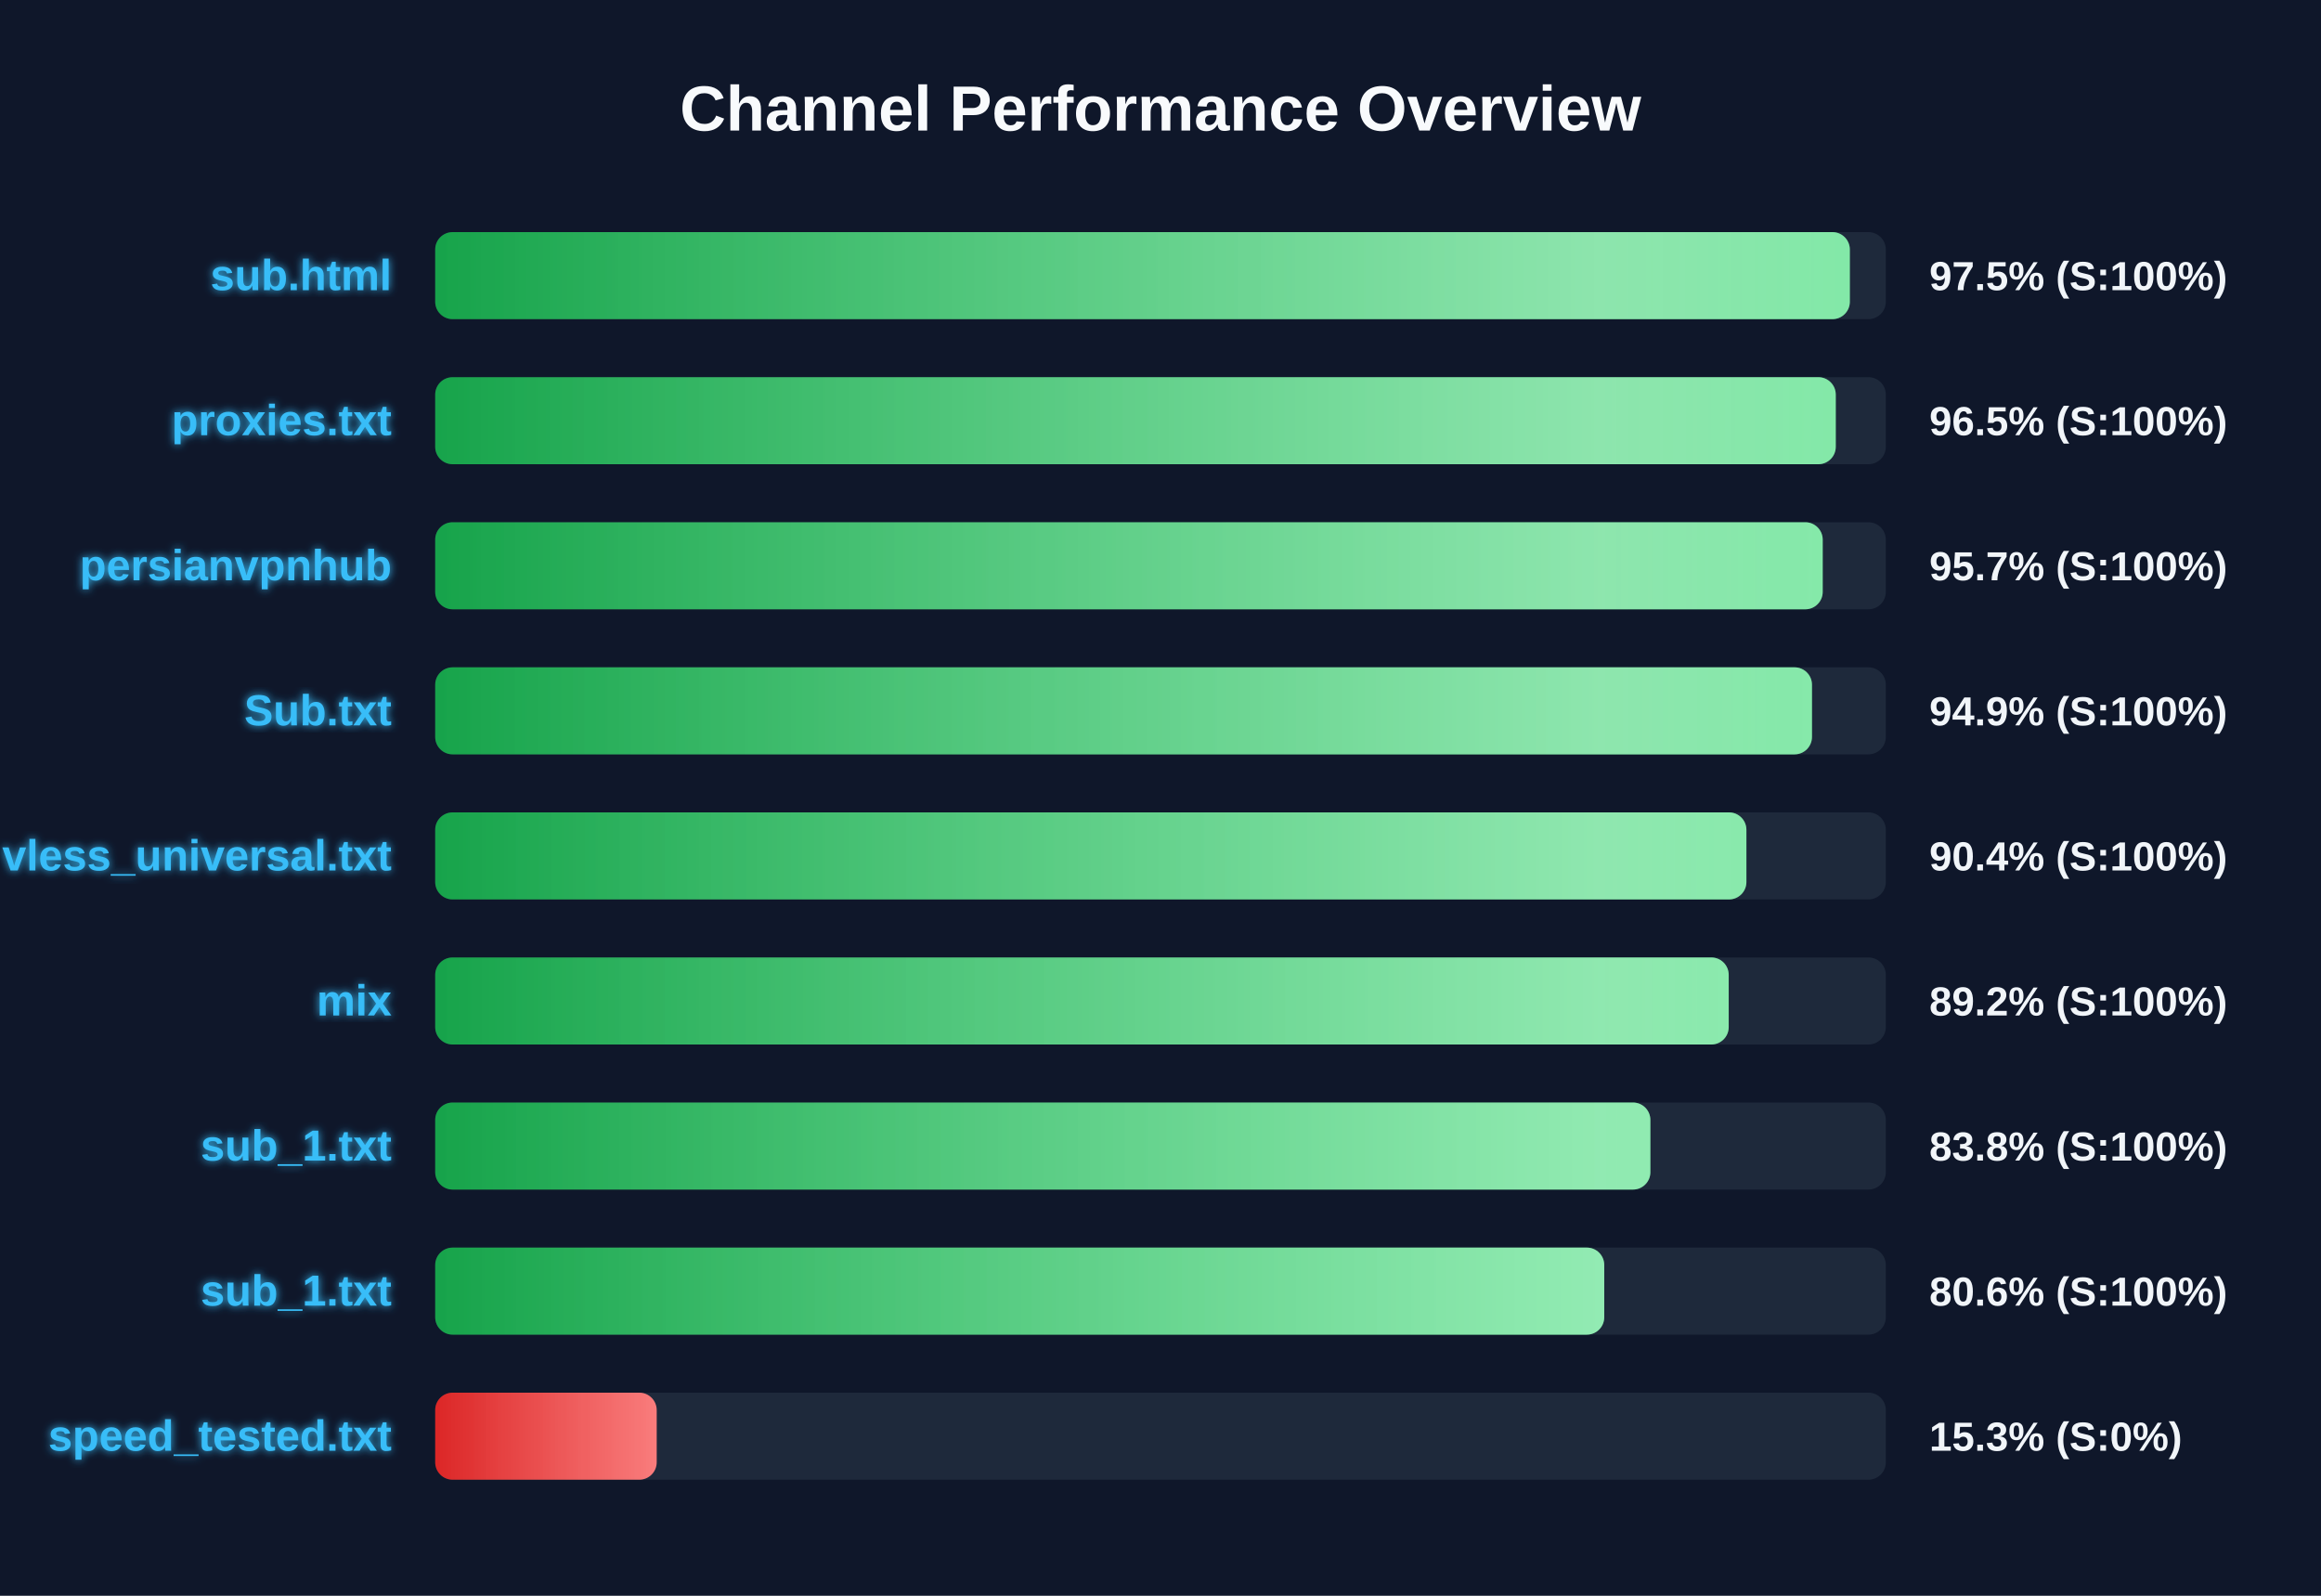
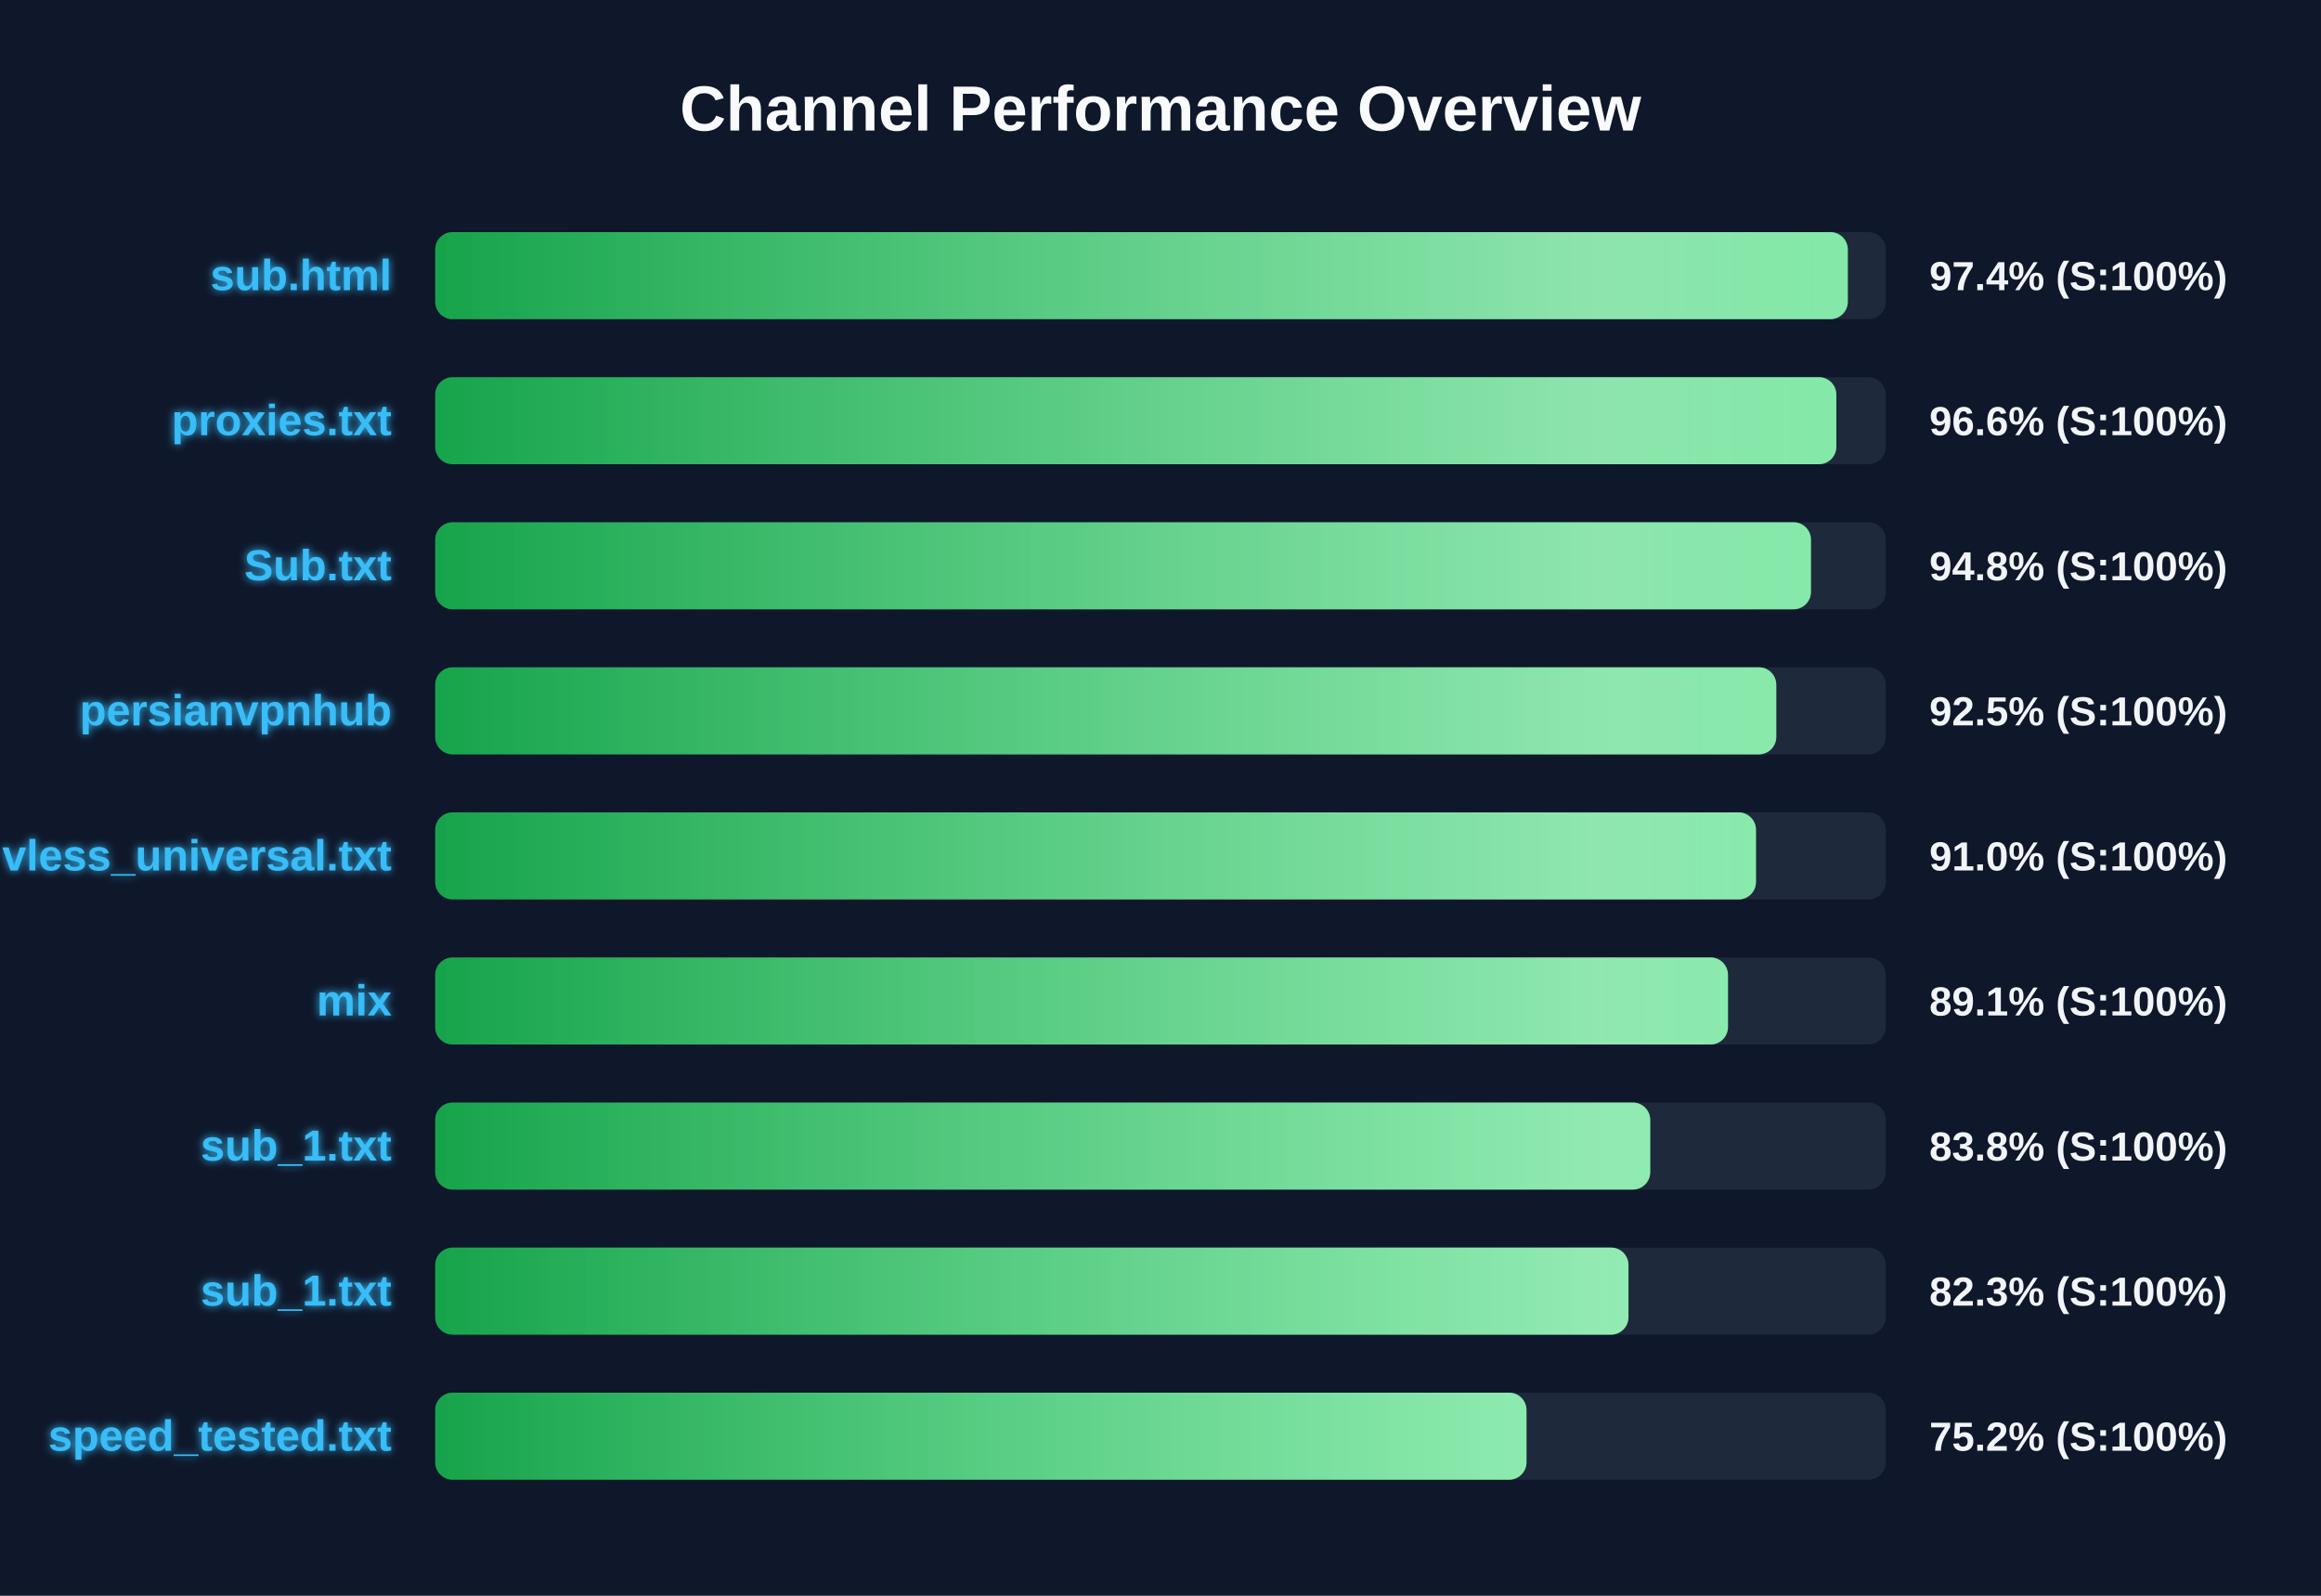
<svg xmlns="http://www.w3.org/2000/svg" width="800" height="550" version="1.1">
  <defs>
    <linearGradient id="grad-green" x1="0%" y1="0%" x2="100%" y2="0%">
      <stop offset="0%" stop-color="#16a34a" />
      <stop offset="100%" stop-color="#4ade80" />
    </linearGradient>
    <linearGradient id="grad-yellow" x1="0%" y1="0%" x2="100%" y2="0%">
      <stop offset="0%" stop-color="#ca8a04" />
      <stop offset="100%" stop-color="#fde047" />
    </linearGradient>
    <linearGradient id="grad-red" x1="0%" y1="0%" x2="100%" y2="0%">
      <stop offset="0%" stop-color="#dc2626" />
      <stop offset="100%" stop-color="#f87171" />
    </linearGradient>
    <linearGradient id="shimmer" x1="0%" y1="0%" x2="100%" y2="0%">
      <stop offset="0%" stop-color="rgba(255,255,255,0)" />
      <stop offset="50%" stop-color="rgba(255,255,255,0.4)" />
      <stop offset="100%" stop-color="rgba(255,255,255,0)" />
    </linearGradient>
    <filter id="glow" x="-20%" y="-20%" width="140%" height="140%">
      <feGaussianBlur stdDeviation="1.5" result="blur" />
      <feComposite in="SourceGraphic" in2="blur" operator="over" />
    </filter>
  </defs>
  <style>
        .bg-rect { fill: #0f172a; }
        .title { font: bold 22px 'Segoe UI', Arial, sans-serif; fill: #f8fafc; }
        .row { font: bold 15px 'Segoe UI', Arial, sans-serif; fill: #38bdf8; filter: url(#glow); }
        .score { font: bold 14px 'Segoe UI', Arial, sans-serif; fill: #f1f5f9; }
        @keyframes shimmer-anim {
            0% { transform: translateX(-100%); }
            100% { transform: translateX(200%); }
        }
        .shimmer-rect {
            animation: shimmer-anim 2.5s infinite linear;
        }
    </style>
  <rect width="100%" height="100%" class="bg-rect" />
  <text x="400" y="45" text-anchor="middle" class="title">Channel Performance Overview</text>
  <rect x="150" y="80" width="500" height="30" fill="#1e293b" rx="6" />
  <clipPath id="clip-0">
-     <rect x="150" y="80" width="487.6" height="30" rx="6" />
+     <rect x="150" y="80" width="486.9" height="30" rx="6" />
  </clipPath>
-   <rect x="150" y="80" width="487.6" height="30" fill="url(#grad-green)" rx="6" />
+   <rect x="150" y="80" width="486.9" height="30" fill="url(#grad-green)" rx="6" />
  <g clip-path="url(#clip-0)">
    <rect x="150" y="80" width="100%" height="30" fill="url(#shimmer)" class="shimmer-rect" />
  </g>
  <text x="135" y="100" text-anchor="end" class="row">sub.html</text>
-   <text x="665" y="100" text-anchor="start" class="score">97.5% (S:100%)</text>
+   <text x="665" y="100" text-anchor="start" class="score">97.4% (S:100%)</text>
  <rect x="150" y="130" width="500" height="30" fill="#1e293b" rx="6" />
  <clipPath id="clip-1">
-     <rect x="150" y="130" width="482.75" height="30" rx="6" />
+     <rect x="150" y="130" width="482.95" height="30" rx="6" />
  </clipPath>
-   <rect x="150" y="130" width="482.75" height="30" fill="url(#grad-green)" rx="6" />
+   <rect x="150" y="130" width="482.95" height="30" fill="url(#grad-green)" rx="6" />
  <g clip-path="url(#clip-1)">
    <rect x="150" y="130" width="100%" height="30" fill="url(#shimmer)" class="shimmer-rect" />
  </g>
  <text x="135" y="150" text-anchor="end" class="row">proxies.txt</text>
-   <text x="665" y="150" text-anchor="start" class="score">96.5% (S:100%)</text>
+   <text x="665" y="150" text-anchor="start" class="score">96.6% (S:100%)</text>
  <rect x="150" y="180" width="500" height="30" fill="#1e293b" rx="6" />
  <clipPath id="clip-2">
-     <rect x="150" y="180" width="478.25" height="30" rx="6" />
+     <rect x="150" y="180" width="474.2" height="30" rx="6" />
  </clipPath>
-   <rect x="150" y="180" width="478.25" height="30" fill="url(#grad-green)" rx="6" />
+   <rect x="150" y="180" width="474.2" height="30" fill="url(#grad-green)" rx="6" />
  <g clip-path="url(#clip-2)">
    <rect x="150" y="180" width="100%" height="30" fill="url(#shimmer)" class="shimmer-rect" />
  </g>
-   <text x="135" y="200" text-anchor="end" class="row">persianvpnhub</text>
-   <text x="665" y="200" text-anchor="start" class="score">95.7% (S:100%)</text>
+   <text x="135" y="200" text-anchor="end" class="row">Sub.txt</text>
+   <text x="665" y="200" text-anchor="start" class="score">94.8% (S:100%)</text>
  <rect x="150" y="230" width="500" height="30" fill="#1e293b" rx="6" />
  <clipPath id="clip-3">
-     <rect x="150" y="230" width="474.55" height="30" rx="6" />
+     <rect x="150" y="230" width="462.25" height="30" rx="6" />
  </clipPath>
-   <rect x="150" y="230" width="474.55" height="30" fill="url(#grad-green)" rx="6" />
+   <rect x="150" y="230" width="462.25" height="30" fill="url(#grad-green)" rx="6" />
  <g clip-path="url(#clip-3)">
    <rect x="150" y="230" width="100%" height="30" fill="url(#shimmer)" class="shimmer-rect" />
  </g>
-   <text x="135" y="250" text-anchor="end" class="row">Sub.txt</text>
-   <text x="665" y="250" text-anchor="start" class="score">94.9% (S:100%)</text>
+   <text x="135" y="250" text-anchor="end" class="row">persianvpnhub</text>
+   <text x="665" y="250" text-anchor="start" class="score">92.5% (S:100%)</text>
  <rect x="150" y="280" width="500" height="30" fill="#1e293b" rx="6" />
  <clipPath id="clip-4">
-     <rect x="150" y="280" width="451.95" height="30" rx="6" />
+     <rect x="150" y="280" width="455.25" height="30" rx="6" />
  </clipPath>
-   <rect x="150" y="280" width="451.95" height="30" fill="url(#grad-green)" rx="6" />
+   <rect x="150" y="280" width="455.25" height="30" fill="url(#grad-green)" rx="6" />
  <g clip-path="url(#clip-4)">
    <rect x="150" y="280" width="100%" height="30" fill="url(#shimmer)" class="shimmer-rect" />
  </g>
  <text x="135" y="300" text-anchor="end" class="row">vless_universal.txt</text>
-   <text x="665" y="300" text-anchor="start" class="score">90.4% (S:100%)</text>
+   <text x="665" y="300" text-anchor="start" class="score">91.0% (S:100%)</text>
  <rect x="150" y="330" width="500" height="30" fill="#1e293b" rx="6" />
  <clipPath id="clip-5">
-     <rect x="150" y="330" width="445.85" height="30" rx="6" />
+     <rect x="150" y="330" width="445.6" height="30" rx="6" />
  </clipPath>
-   <rect x="150" y="330" width="445.85" height="30" fill="url(#grad-green)" rx="6" />
+   <rect x="150" y="330" width="445.6" height="30" fill="url(#grad-green)" rx="6" />
  <g clip-path="url(#clip-5)">
    <rect x="150" y="330" width="100%" height="30" fill="url(#shimmer)" class="shimmer-rect" />
  </g>
  <text x="135" y="350" text-anchor="end" class="row">mix</text>
-   <text x="665" y="350" text-anchor="start" class="score">89.2% (S:100%)</text>
+   <text x="665" y="350" text-anchor="start" class="score">89.1% (S:100%)</text>
  <rect x="150" y="380" width="500" height="30" fill="#1e293b" rx="6" />
  <clipPath id="clip-6">
-     <rect x="150" y="380" width="418.85" height="30" rx="6" />
+     <rect x="150" y="380" width="418.8" height="30" rx="6" />
  </clipPath>
-   <rect x="150" y="380" width="418.85" height="30" fill="url(#grad-green)" rx="6" />
+   <rect x="150" y="380" width="418.8" height="30" fill="url(#grad-green)" rx="6" />
  <g clip-path="url(#clip-6)">
    <rect x="150" y="380" width="100%" height="30" fill="url(#shimmer)" class="shimmer-rect" />
  </g>
  <text x="135" y="400" text-anchor="end" class="row">sub_1.txt</text>
  <text x="665" y="400" text-anchor="start" class="score">83.8% (S:100%)</text>
  <rect x="150" y="430" width="500" height="30" fill="#1e293b" rx="6" />
  <clipPath id="clip-7">
-     <rect x="150" y="430" width="402.95" height="30" rx="6" />
+     <rect x="150" y="430" width="411.3" height="30" rx="6" />
  </clipPath>
-   <rect x="150" y="430" width="402.95" height="30" fill="url(#grad-green)" rx="6" />
+   <rect x="150" y="430" width="411.3" height="30" fill="url(#grad-green)" rx="6" />
  <g clip-path="url(#clip-7)">
    <rect x="150" y="430" width="100%" height="30" fill="url(#shimmer)" class="shimmer-rect" />
  </g>
  <text x="135" y="450" text-anchor="end" class="row">sub_1.txt</text>
-   <text x="665" y="450" text-anchor="start" class="score">80.6% (S:100%)</text>
+   <text x="665" y="450" text-anchor="start" class="score">82.3% (S:100%)</text>
  <rect x="150" y="480" width="500" height="30" fill="#1e293b" rx="6" />
  <clipPath id="clip-8">
-     <rect x="150" y="480" width="76.35" height="30" rx="6" />
+     <rect x="150" y="480" width="376.15" height="30" rx="6" />
  </clipPath>
-   <rect x="150" y="480" width="76.35" height="30" fill="url(#grad-red)" rx="6" />
+   <rect x="150" y="480" width="376.15" height="30" fill="url(#grad-green)" rx="6" />
  <g clip-path="url(#clip-8)">
    <rect x="150" y="480" width="100%" height="30" fill="url(#shimmer)" class="shimmer-rect" />
  </g>
  <text x="135" y="500" text-anchor="end" class="row">speed_tested.txt</text>
-   <text x="665" y="500" text-anchor="start" class="score">15.3% (S:0%)</text>
+   <text x="665" y="500" text-anchor="start" class="score">75.2% (S:100%)</text>
</svg>
